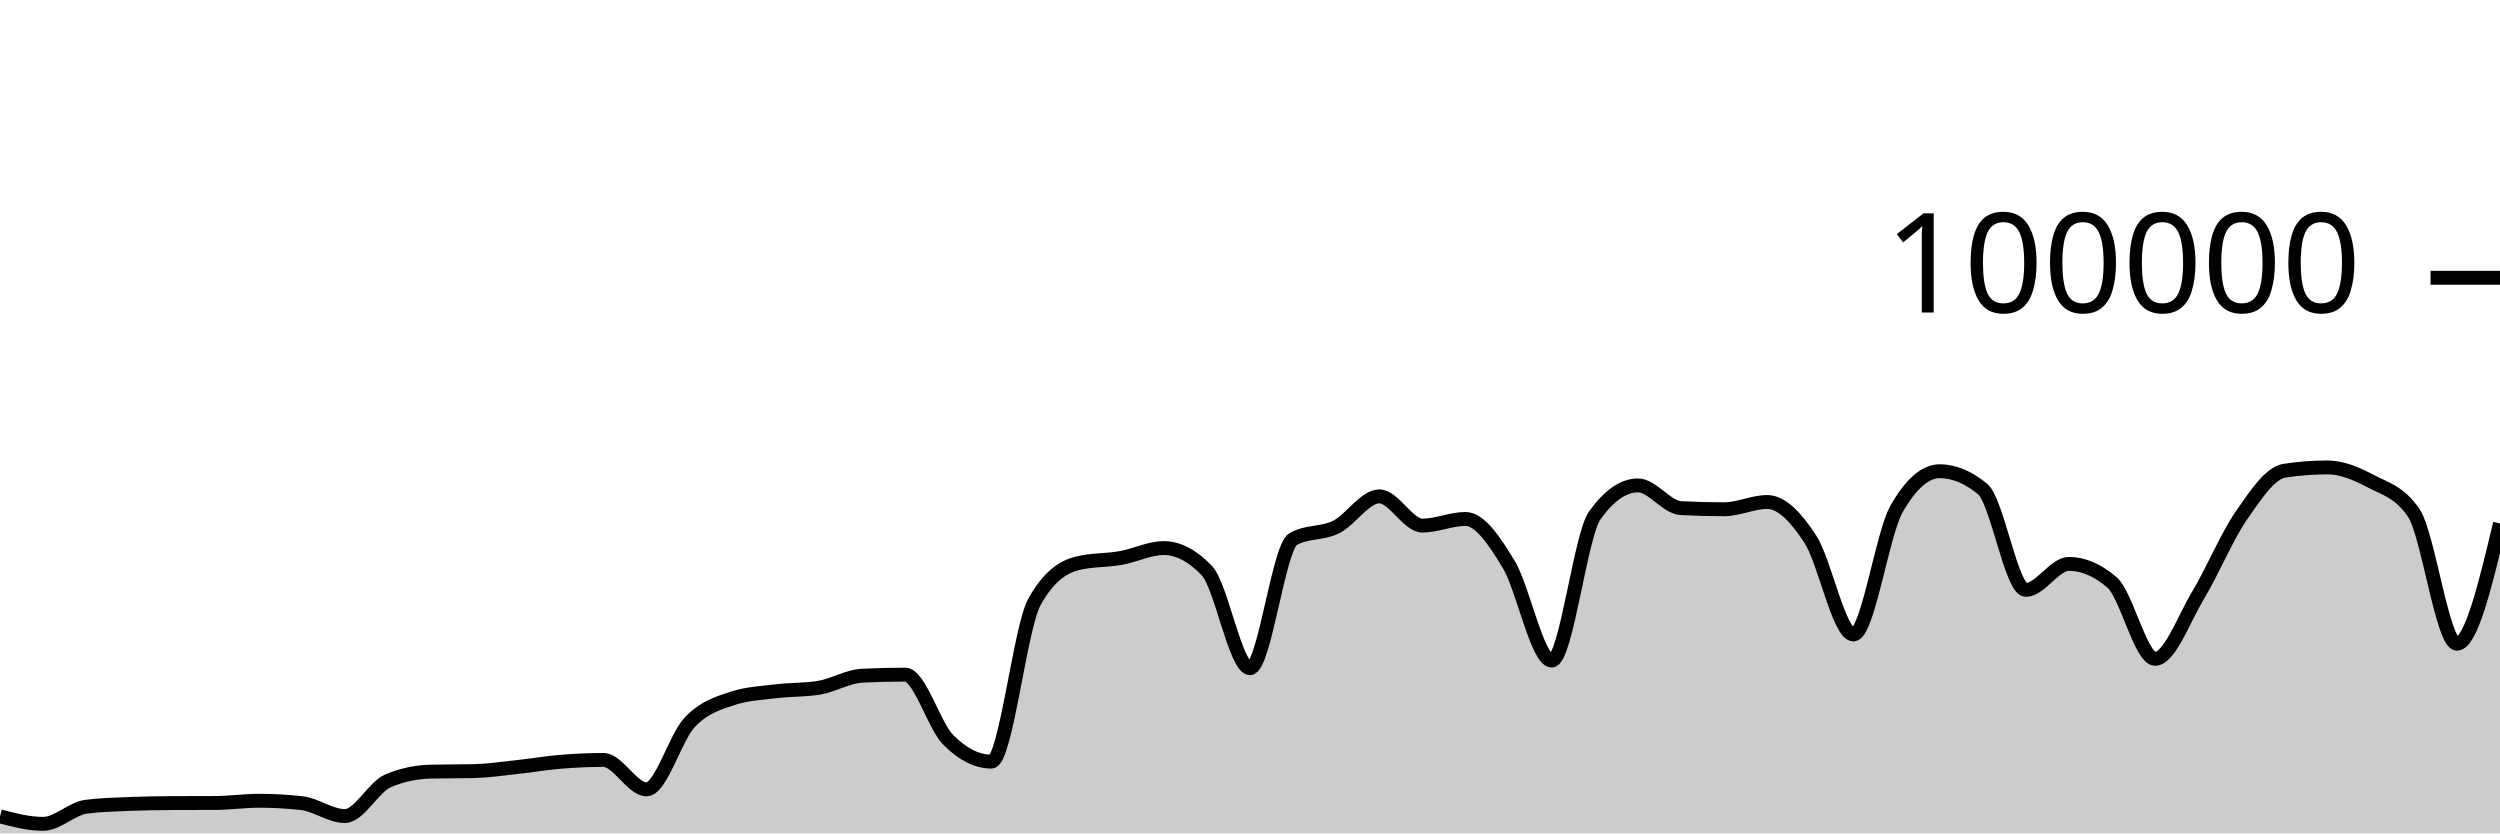
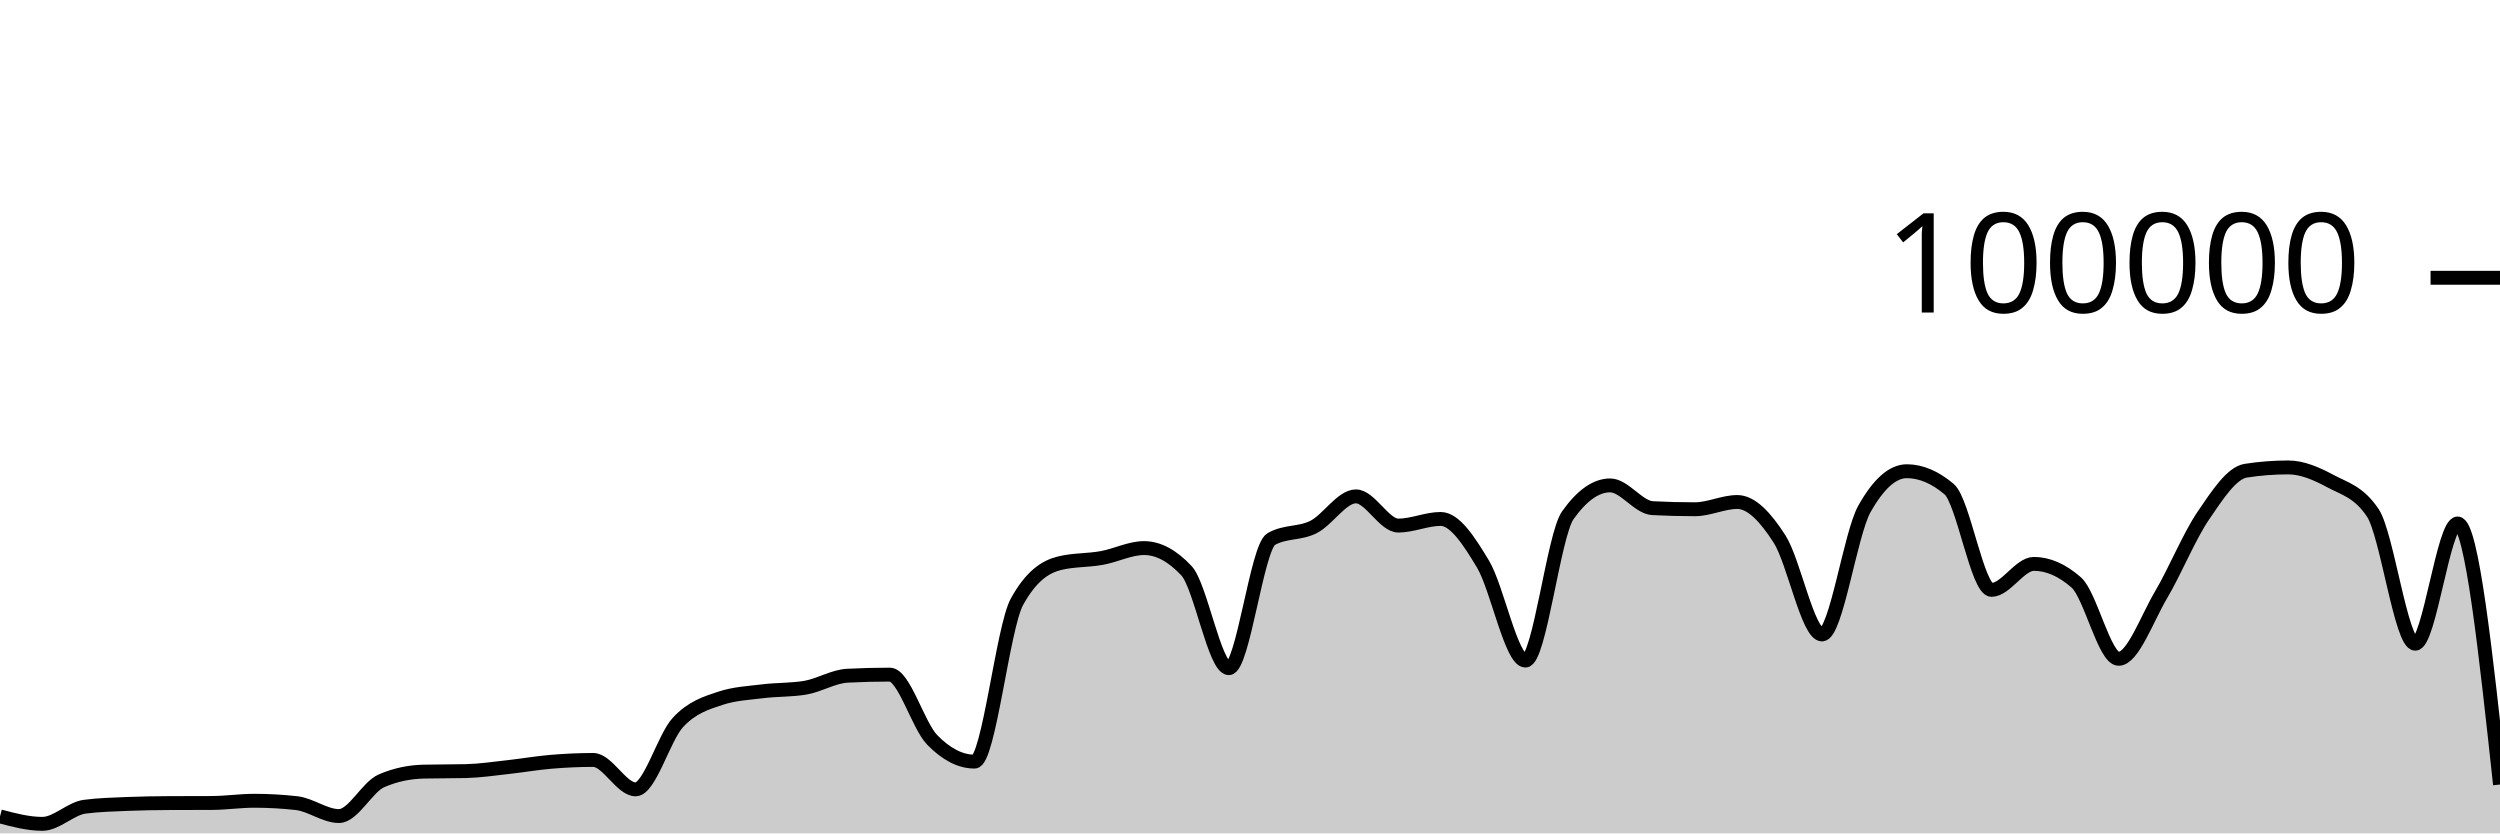
<svg xmlns="http://www.w3.org/2000/svg" viewBox="0 0 180 60">
  <g transform="translate(0,20)">
-     <path class="area" fill="rgba(0, 0, 0, 0.2)" d="M0,38.78C1.034,39.049,2.069,39.317,3.103,39.317C4.138,39.317,5.172,38.215,6.207,38.083C7.241,37.951,8.276,37.926,9.31,37.884C10.345,37.843,11.379,37.826,12.414,37.822C13.448,37.817,14.483,37.819,15.517,37.814C16.552,37.81,17.586,37.655,18.621,37.655C19.655,37.655,20.69,37.712,21.724,37.826C22.759,37.941,23.793,38.756,24.828,38.756C25.862,38.756,26.897,36.666,27.931,36.222C28.966,35.778,30,35.581,31.034,35.556C32.069,35.532,33.103,35.544,34.138,35.519C35.172,35.494,36.207,35.339,37.241,35.227C38.276,35.116,39.31,34.935,40.345,34.85C41.379,34.765,42.414,34.716,43.448,34.716C44.483,34.716,45.517,36.834,46.552,36.834C47.586,36.834,48.621,33.104,49.655,32.011C50.69,30.919,51.724,30.615,52.759,30.278C53.793,29.94,54.828,29.897,55.862,29.771C56.897,29.644,57.931,29.687,58.966,29.518C60,29.35,61.034,28.703,62.069,28.651C63.103,28.599,64.138,28.573,65.172,28.573C66.207,28.573,67.241,32.231,68.276,33.273C69.31,34.315,70.345,34.836,71.379,34.836C72.414,34.836,73.448,25.175,74.483,23.328C75.517,21.48,76.552,20.81,77.586,20.556C78.621,20.303,79.655,20.359,80.69,20.176C81.724,19.994,82.759,19.462,83.793,19.462C84.828,19.462,85.862,20.005,86.897,21.091C87.931,22.177,88.966,28.109,90,28.109C91.034,28.109,92.069,19.397,93.103,18.815C94.138,18.233,95.172,18.455,96.207,17.942C97.241,17.43,98.276,15.739,99.31,15.739C100.345,15.739,101.379,17.842,102.414,17.842C103.448,17.842,104.483,17.364,105.517,17.364C106.552,17.364,107.586,18.924,108.621,20.623C109.655,22.323,110.69,27.562,111.724,27.562C112.759,27.562,113.793,18.534,114.828,17.1C115.862,15.666,116.897,14.949,117.931,14.949C118.966,14.949,120,16.535,121.034,16.587C122.069,16.64,123.103,16.666,124.138,16.666C125.172,16.666,126.207,16.144,127.241,16.144C128.276,16.144,129.31,17.233,130.345,18.822C131.379,20.412,132.414,25.682,133.448,25.682C134.483,25.682,135.517,18.452,136.552,16.642C137.586,14.833,138.621,13.928,139.655,13.928C140.69,13.928,141.724,14.359,142.759,15.221C143.793,16.083,144.828,22.471,145.862,22.471C146.897,22.471,147.931,20.6,148.966,20.6C150,20.6,151.034,21.046,152.069,21.938C153.103,22.831,154.138,27.435,155.172,27.435C156.207,27.435,157.241,24.552,158.276,22.833C159.31,21.113,160.345,18.607,161.379,17.117C162.414,15.626,163.448,14.049,164.483,13.891C165.517,13.733,166.552,13.654,167.586,13.654C168.621,13.654,169.655,14.097,170.69,14.643C171.724,15.19,172.759,15.407,173.793,16.933C174.828,18.46,175.862,26.347,176.897,26.347C177.931,26.347,178.966,22.019,180,17.69L180,40C178.966,40,177.931,40,176.897,40C175.862,40,174.828,40,173.793,40C172.759,40,171.724,40,170.69,40C169.655,40,168.621,40,167.586,40C166.552,40,165.517,40,164.483,40C163.448,40,162.414,40,161.379,40C160.345,40,159.31,40,158.276,40C157.241,40,156.207,40,155.172,40C154.138,40,153.103,40,152.069,40C151.034,40,150,40,148.966,40C147.931,40,146.897,40,145.862,40C144.828,40,143.793,40,142.759,40C141.724,40,140.69,40,139.655,40C138.621,40,137.586,40,136.552,40C135.517,40,134.483,40,133.448,40C132.414,40,131.379,40,130.345,40C129.31,40,128.276,40,127.241,40C126.207,40,125.172,40,124.138,40C123.103,40,122.069,40,121.034,40C120,40,118.966,40,117.931,40C116.897,40,115.862,40,114.828,40C113.793,40,112.759,40,111.724,40C110.69,40,109.655,40,108.621,40C107.586,40,106.552,40,105.517,40C104.483,40,103.448,40,102.414,40C101.379,40,100.345,40,99.31,40C98.276,40,97.241,40,96.207,40C95.172,40,94.138,40,93.103,40C92.069,40,91.034,40,90,40C88.966,40,87.931,40,86.897,40C85.862,40,84.828,40,83.793,40C82.759,40,81.724,40,80.69,40C79.655,40,78.621,40,77.586,40C76.552,40,75.517,40,74.483,40C73.448,40,72.414,40,71.379,40C70.345,40,69.31,40,68.276,40C67.241,40,66.207,40,65.172,40C64.138,40,63.103,40,62.069,40C61.034,40,60,40,58.966,40C57.931,40,56.897,40,55.862,40C54.828,40,53.793,40,52.759,40C51.724,40,50.69,40,49.655,40C48.621,40,47.586,40,46.552,40C45.517,40,44.483,40,43.448,40C42.414,40,41.379,40,40.345,40C39.31,40,38.276,40,37.241,40C36.207,40,35.172,40,34.138,40C33.103,40,32.069,40,31.034,40C30,40,28.966,40,27.931,40C26.897,40,25.862,40,24.828,40C23.793,40,22.759,40,21.724,40C20.69,40,19.655,40,18.621,40C17.586,40,16.552,40,15.517,40C14.483,40,13.448,40,12.414,40C11.379,40,10.345,40,9.31,40C8.276,40,7.241,40,6.207,40C5.172,40,4.138,40,3.103,40C2.069,40,1.034,40,0,40Z" />
-     <path class="line" stroke="black" fill="none" d="M0,38.78C1.034,39.049,2.069,39.317,3.103,39.317C4.138,39.317,5.172,38.215,6.207,38.083C7.241,37.951,8.276,37.926,9.31,37.884C10.345,37.843,11.379,37.826,12.414,37.822C13.448,37.817,14.483,37.819,15.517,37.814C16.552,37.81,17.586,37.655,18.621,37.655C19.655,37.655,20.69,37.712,21.724,37.826C22.759,37.941,23.793,38.756,24.828,38.756C25.862,38.756,26.897,36.666,27.931,36.222C28.966,35.778,30,35.581,31.034,35.556C32.069,35.532,33.103,35.544,34.138,35.519C35.172,35.494,36.207,35.339,37.241,35.227C38.276,35.116,39.31,34.935,40.345,34.85C41.379,34.765,42.414,34.716,43.448,34.716C44.483,34.716,45.517,36.834,46.552,36.834C47.586,36.834,48.621,33.104,49.655,32.011C50.69,30.919,51.724,30.615,52.759,30.278C53.793,29.94,54.828,29.897,55.862,29.771C56.897,29.644,57.931,29.687,58.966,29.518C60,29.35,61.034,28.703,62.069,28.651C63.103,28.599,64.138,28.573,65.172,28.573C66.207,28.573,67.241,32.231,68.276,33.273C69.31,34.315,70.345,34.836,71.379,34.836C72.414,34.836,73.448,25.175,74.483,23.328C75.517,21.48,76.552,20.81,77.586,20.556C78.621,20.303,79.655,20.359,80.69,20.176C81.724,19.994,82.759,19.462,83.793,19.462C84.828,19.462,85.862,20.005,86.897,21.091C87.931,22.177,88.966,28.109,90,28.109C91.034,28.109,92.069,19.397,93.103,18.815C94.138,18.233,95.172,18.455,96.207,17.942C97.241,17.43,98.276,15.739,99.31,15.739C100.345,15.739,101.379,17.842,102.414,17.842C103.448,17.842,104.483,17.364,105.517,17.364C106.552,17.364,107.586,18.924,108.621,20.623C109.655,22.323,110.69,27.562,111.724,27.562C112.759,27.562,113.793,18.534,114.828,17.1C115.862,15.666,116.897,14.949,117.931,14.949C118.966,14.949,120,16.535,121.034,16.587C122.069,16.64,123.103,16.666,124.138,16.666C125.172,16.666,126.207,16.144,127.241,16.144C128.276,16.144,129.31,17.233,130.345,18.822C131.379,20.412,132.414,25.682,133.448,25.682C134.483,25.682,135.517,18.452,136.552,16.642C137.586,14.833,138.621,13.928,139.655,13.928C140.69,13.928,141.724,14.359,142.759,15.221C143.793,16.083,144.828,22.471,145.862,22.471C146.897,22.471,147.931,20.6,148.966,20.6C150,20.6,151.034,21.046,152.069,21.938C153.103,22.831,154.138,27.435,155.172,27.435C156.207,27.435,157.241,24.552,158.276,22.833C159.31,21.113,160.345,18.607,161.379,17.117C162.414,15.626,163.448,14.049,164.483,13.891C165.517,13.733,166.552,13.654,167.586,13.654C168.621,13.654,169.655,14.097,170.69,14.643C171.724,15.19,172.759,15.407,173.793,16.933C174.828,18.46,175.862,26.347,176.897,26.347C177.931,26.347,178.966,22.019,180,17.69" />
+     <path class="area" fill="rgba(0, 0, 0, 0.2)" d="M0,38.78C1.017,39.049,2.034,39.317,3.051,39.317C4.068,39.317,5.085,38.215,6.102,38.083C7.119,37.951,8.136,37.926,9.153,37.884C10.169,37.843,11.186,37.826,12.203,37.822C13.22,37.817,14.237,37.819,15.254,37.814C16.271,37.81,17.288,37.655,18.305,37.655C19.322,37.655,20.339,37.712,21.356,37.826C22.373,37.941,23.39,38.756,24.407,38.756C25.424,38.756,26.441,36.666,27.458,36.222C28.475,35.778,29.492,35.581,30.508,35.556C31.525,35.532,32.542,35.544,33.559,35.519C34.576,35.494,35.593,35.339,36.61,35.227C37.627,35.116,38.644,34.935,39.661,34.85C40.678,34.765,41.695,34.716,42.712,34.716C43.729,34.716,44.746,36.834,45.763,36.834C46.78,36.834,47.797,33.104,48.814,32.011C49.831,30.919,50.847,30.615,51.864,30.278C52.881,29.94,53.898,29.897,54.915,29.771C55.932,29.644,56.949,29.687,57.966,29.518C58.983,29.35,60,28.703,61.017,28.651C62.034,28.599,63.051,28.573,64.068,28.573C65.085,28.573,66.102,32.231,67.119,33.273C68.136,34.315,69.153,34.836,70.169,34.836C71.186,34.836,72.203,25.175,73.22,23.328C74.237,21.48,75.254,20.81,76.271,20.556C77.288,20.303,78.305,20.359,79.322,20.176C80.339,19.994,81.356,19.462,82.373,19.462C83.39,19.462,84.407,20.005,85.424,21.091C86.441,22.177,87.458,28.109,88.475,28.109C89.492,28.109,90.508,19.397,91.525,18.815C92.542,18.233,93.559,18.455,94.576,17.942C95.593,17.43,96.61,15.739,97.627,15.739C98.644,15.739,99.661,17.842,100.678,17.842C101.695,17.842,102.712,17.364,103.729,17.364C104.746,17.364,105.763,18.924,106.78,20.623C107.797,22.323,108.814,27.562,109.831,27.562C110.847,27.562,111.864,18.534,112.881,17.1C113.898,15.666,114.915,14.949,115.932,14.949C116.949,14.949,117.966,16.535,118.983,16.587C120,16.64,121.017,16.666,122.034,16.666C123.051,16.666,124.068,16.144,125.085,16.144C126.102,16.144,127.119,17.233,128.136,18.822C129.153,20.412,130.169,25.682,131.186,25.682C132.203,25.682,133.22,18.452,134.237,16.642C135.254,14.833,136.271,13.928,137.288,13.928C138.305,13.928,139.322,14.359,140.339,15.221C141.356,16.083,142.373,22.471,143.39,22.471C144.407,22.471,145.424,20.6,146.441,20.6C147.458,20.6,148.475,21.046,149.492,21.938C150.508,22.831,151.525,27.435,152.542,27.435C153.559,27.435,154.576,24.552,155.593,22.833C156.61,21.113,157.627,18.607,158.644,17.117C159.661,15.626,160.678,14.049,161.695,13.891C162.712,13.733,163.729,13.654,164.746,13.654C165.763,13.654,166.78,14.097,167.797,14.643C168.814,15.19,169.831,15.407,170.847,16.933C171.864,18.46,172.881,26.347,173.898,26.347C174.915,26.347,175.932,17.69,176.949,17.69C177.966,17.69,178.983,27.088,180,36.486L180,40C178.983,40,177.966,40,176.949,40C175.932,40,174.915,40,173.898,40C172.881,40,171.864,40,170.847,40C169.831,40,168.814,40,167.797,40C166.78,40,165.763,40,164.746,40C163.729,40,162.712,40,161.695,40C160.678,40,159.661,40,158.644,40C157.627,40,156.61,40,155.593,40C154.576,40,153.559,40,152.542,40C151.525,40,150.508,40,149.492,40C148.475,40,147.458,40,146.441,40C145.424,40,144.407,40,143.39,40C142.373,40,141.356,40,140.339,40C139.322,40,138.305,40,137.288,40C136.271,40,135.254,40,134.237,40C133.22,40,132.203,40,131.186,40C130.169,40,129.153,40,128.136,40C127.119,40,126.102,40,125.085,40C124.068,40,123.051,40,122.034,40C121.017,40,120,40,118.983,40C117.966,40,116.949,40,115.932,40C114.915,40,113.898,40,112.881,40C111.864,40,110.847,40,109.831,40C108.814,40,107.797,40,106.78,40C105.763,40,104.746,40,103.729,40C102.712,40,101.695,40,100.678,40C99.661,40,98.644,40,97.627,40C96.61,40,95.593,40,94.576,40C93.559,40,92.542,40,91.525,40C90.508,40,89.492,40,88.475,40C87.458,40,86.441,40,85.424,40C84.407,40,83.39,40,82.373,40C81.356,40,80.339,40,79.322,40C78.305,40,77.288,40,76.271,40C75.254,40,74.237,40,73.22,40C72.203,40,71.186,40,70.169,40C69.153,40,68.136,40,67.119,40C66.102,40,65.085,40,64.068,40C63.051,40,62.034,40,61.017,40C60,40,58.983,40,57.966,40C56.949,40,55.932,40,54.915,40C53.898,40,52.881,40,51.864,40C50.847,40,49.831,40,48.814,40C47.797,40,46.78,40,45.763,40C44.746,40,43.729,40,42.712,40C41.695,40,40.678,40,39.661,40C38.644,40,37.627,40,36.61,40C35.593,40,34.576,40,33.559,40C32.542,40,31.525,40,30.508,40C29.492,40,28.475,40,27.458,40C26.441,40,25.424,40,24.407,40C23.39,40,22.373,40,21.356,40C20.339,40,19.322,40,18.305,40C17.288,40,16.271,40,15.254,40C14.237,40,13.22,40,12.203,40C11.186,40,10.169,40,9.153,40C8.136,40,7.119,40,6.102,40C5.085,40,4.068,40,3.051,40C2.034,40,1.017,40,0,40Z" />
+     <path class="line" stroke="black" fill="none" d="M0,38.78C1.017,39.049,2.034,39.317,3.051,39.317C4.068,39.317,5.085,38.215,6.102,38.083C7.119,37.951,8.136,37.926,9.153,37.884C10.169,37.843,11.186,37.826,12.203,37.822C13.22,37.817,14.237,37.819,15.254,37.814C16.271,37.81,17.288,37.655,18.305,37.655C19.322,37.655,20.339,37.712,21.356,37.826C22.373,37.941,23.39,38.756,24.407,38.756C25.424,38.756,26.441,36.666,27.458,36.222C28.475,35.778,29.492,35.581,30.508,35.556C31.525,35.532,32.542,35.544,33.559,35.519C34.576,35.494,35.593,35.339,36.61,35.227C37.627,35.116,38.644,34.935,39.661,34.85C40.678,34.765,41.695,34.716,42.712,34.716C43.729,34.716,44.746,36.834,45.763,36.834C46.78,36.834,47.797,33.104,48.814,32.011C49.831,30.919,50.847,30.615,51.864,30.278C52.881,29.94,53.898,29.897,54.915,29.771C55.932,29.644,56.949,29.687,57.966,29.518C58.983,29.35,60,28.703,61.017,28.651C62.034,28.599,63.051,28.573,64.068,28.573C65.085,28.573,66.102,32.231,67.119,33.273C68.136,34.315,69.153,34.836,70.169,34.836C71.186,34.836,72.203,25.175,73.22,23.328C74.237,21.48,75.254,20.81,76.271,20.556C77.288,20.303,78.305,20.359,79.322,20.176C80.339,19.994,81.356,19.462,82.373,19.462C83.39,19.462,84.407,20.005,85.424,21.091C86.441,22.177,87.458,28.109,88.475,28.109C89.492,28.109,90.508,19.397,91.525,18.815C92.542,18.233,93.559,18.455,94.576,17.942C95.593,17.43,96.61,15.739,97.627,15.739C98.644,15.739,99.661,17.842,100.678,17.842C101.695,17.842,102.712,17.364,103.729,17.364C104.746,17.364,105.763,18.924,106.78,20.623C107.797,22.323,108.814,27.562,109.831,27.562C110.847,27.562,111.864,18.534,112.881,17.1C113.898,15.666,114.915,14.949,115.932,14.949C116.949,14.949,117.966,16.535,118.983,16.587C120,16.64,121.017,16.666,122.034,16.666C123.051,16.666,124.068,16.144,125.085,16.144C126.102,16.144,127.119,17.233,128.136,18.822C129.153,20.412,130.169,25.682,131.186,25.682C132.203,25.682,133.22,18.452,134.237,16.642C135.254,14.833,136.271,13.928,137.288,13.928C138.305,13.928,139.322,14.359,140.339,15.221C141.356,16.083,142.373,22.471,143.39,22.471C144.407,22.471,145.424,20.6,146.441,20.6C147.458,20.6,148.475,21.046,149.492,21.938C150.508,22.831,151.525,27.435,152.542,27.435C153.559,27.435,154.576,24.552,155.593,22.833C156.61,21.113,157.627,18.607,158.644,17.117C159.661,15.626,160.678,14.049,161.695,13.891C162.712,13.733,163.729,13.654,164.746,13.654C165.763,13.654,166.78,14.097,167.797,14.643C168.814,15.19,169.831,15.407,170.847,16.933C171.864,18.46,172.881,26.347,173.898,26.347C174.915,26.347,175.932,17.69,176.949,17.69C177.966,17.69,178.983,27.088,180,36.486" />
    <path class="axis-ceiling" stroke-width="1" stroke="black" fill="none" d="M175,0L180,0" />
    <text class="axis-ceiling-label" font-family="sans-serif" text-anchor="end" font-size="10px" x="170" y="2.5">100000</text>
  </g>
</svg>
